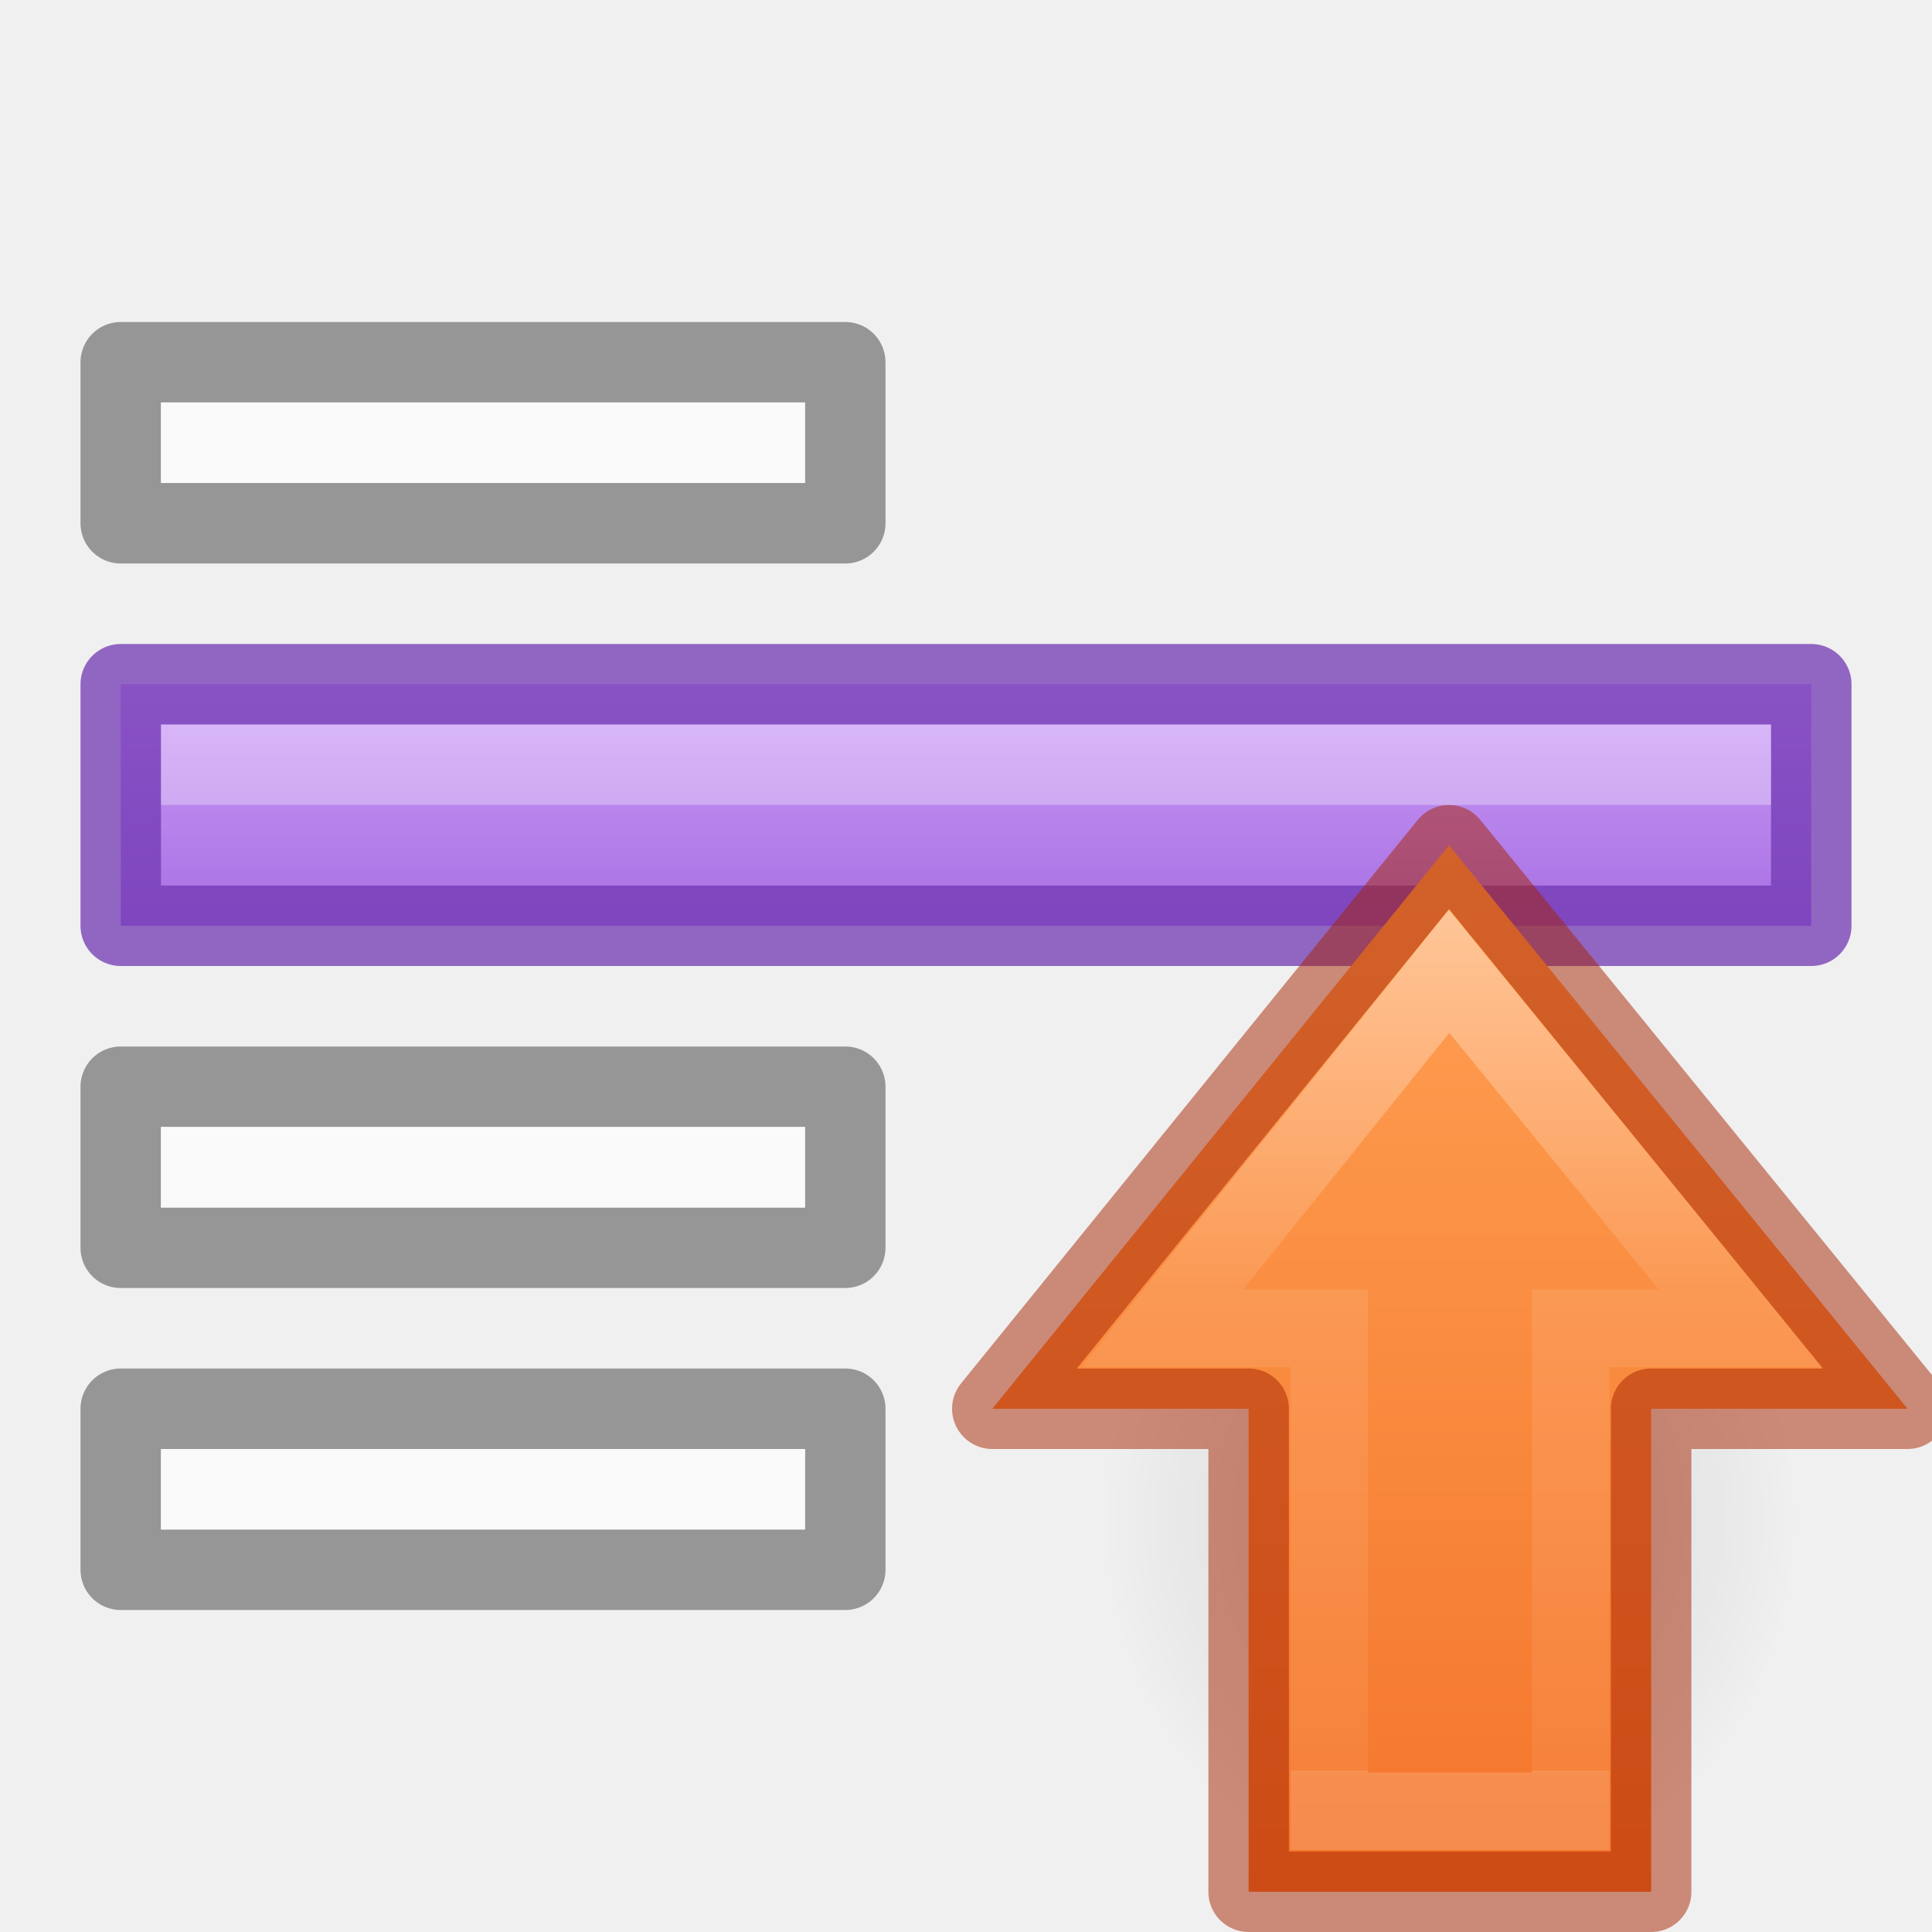
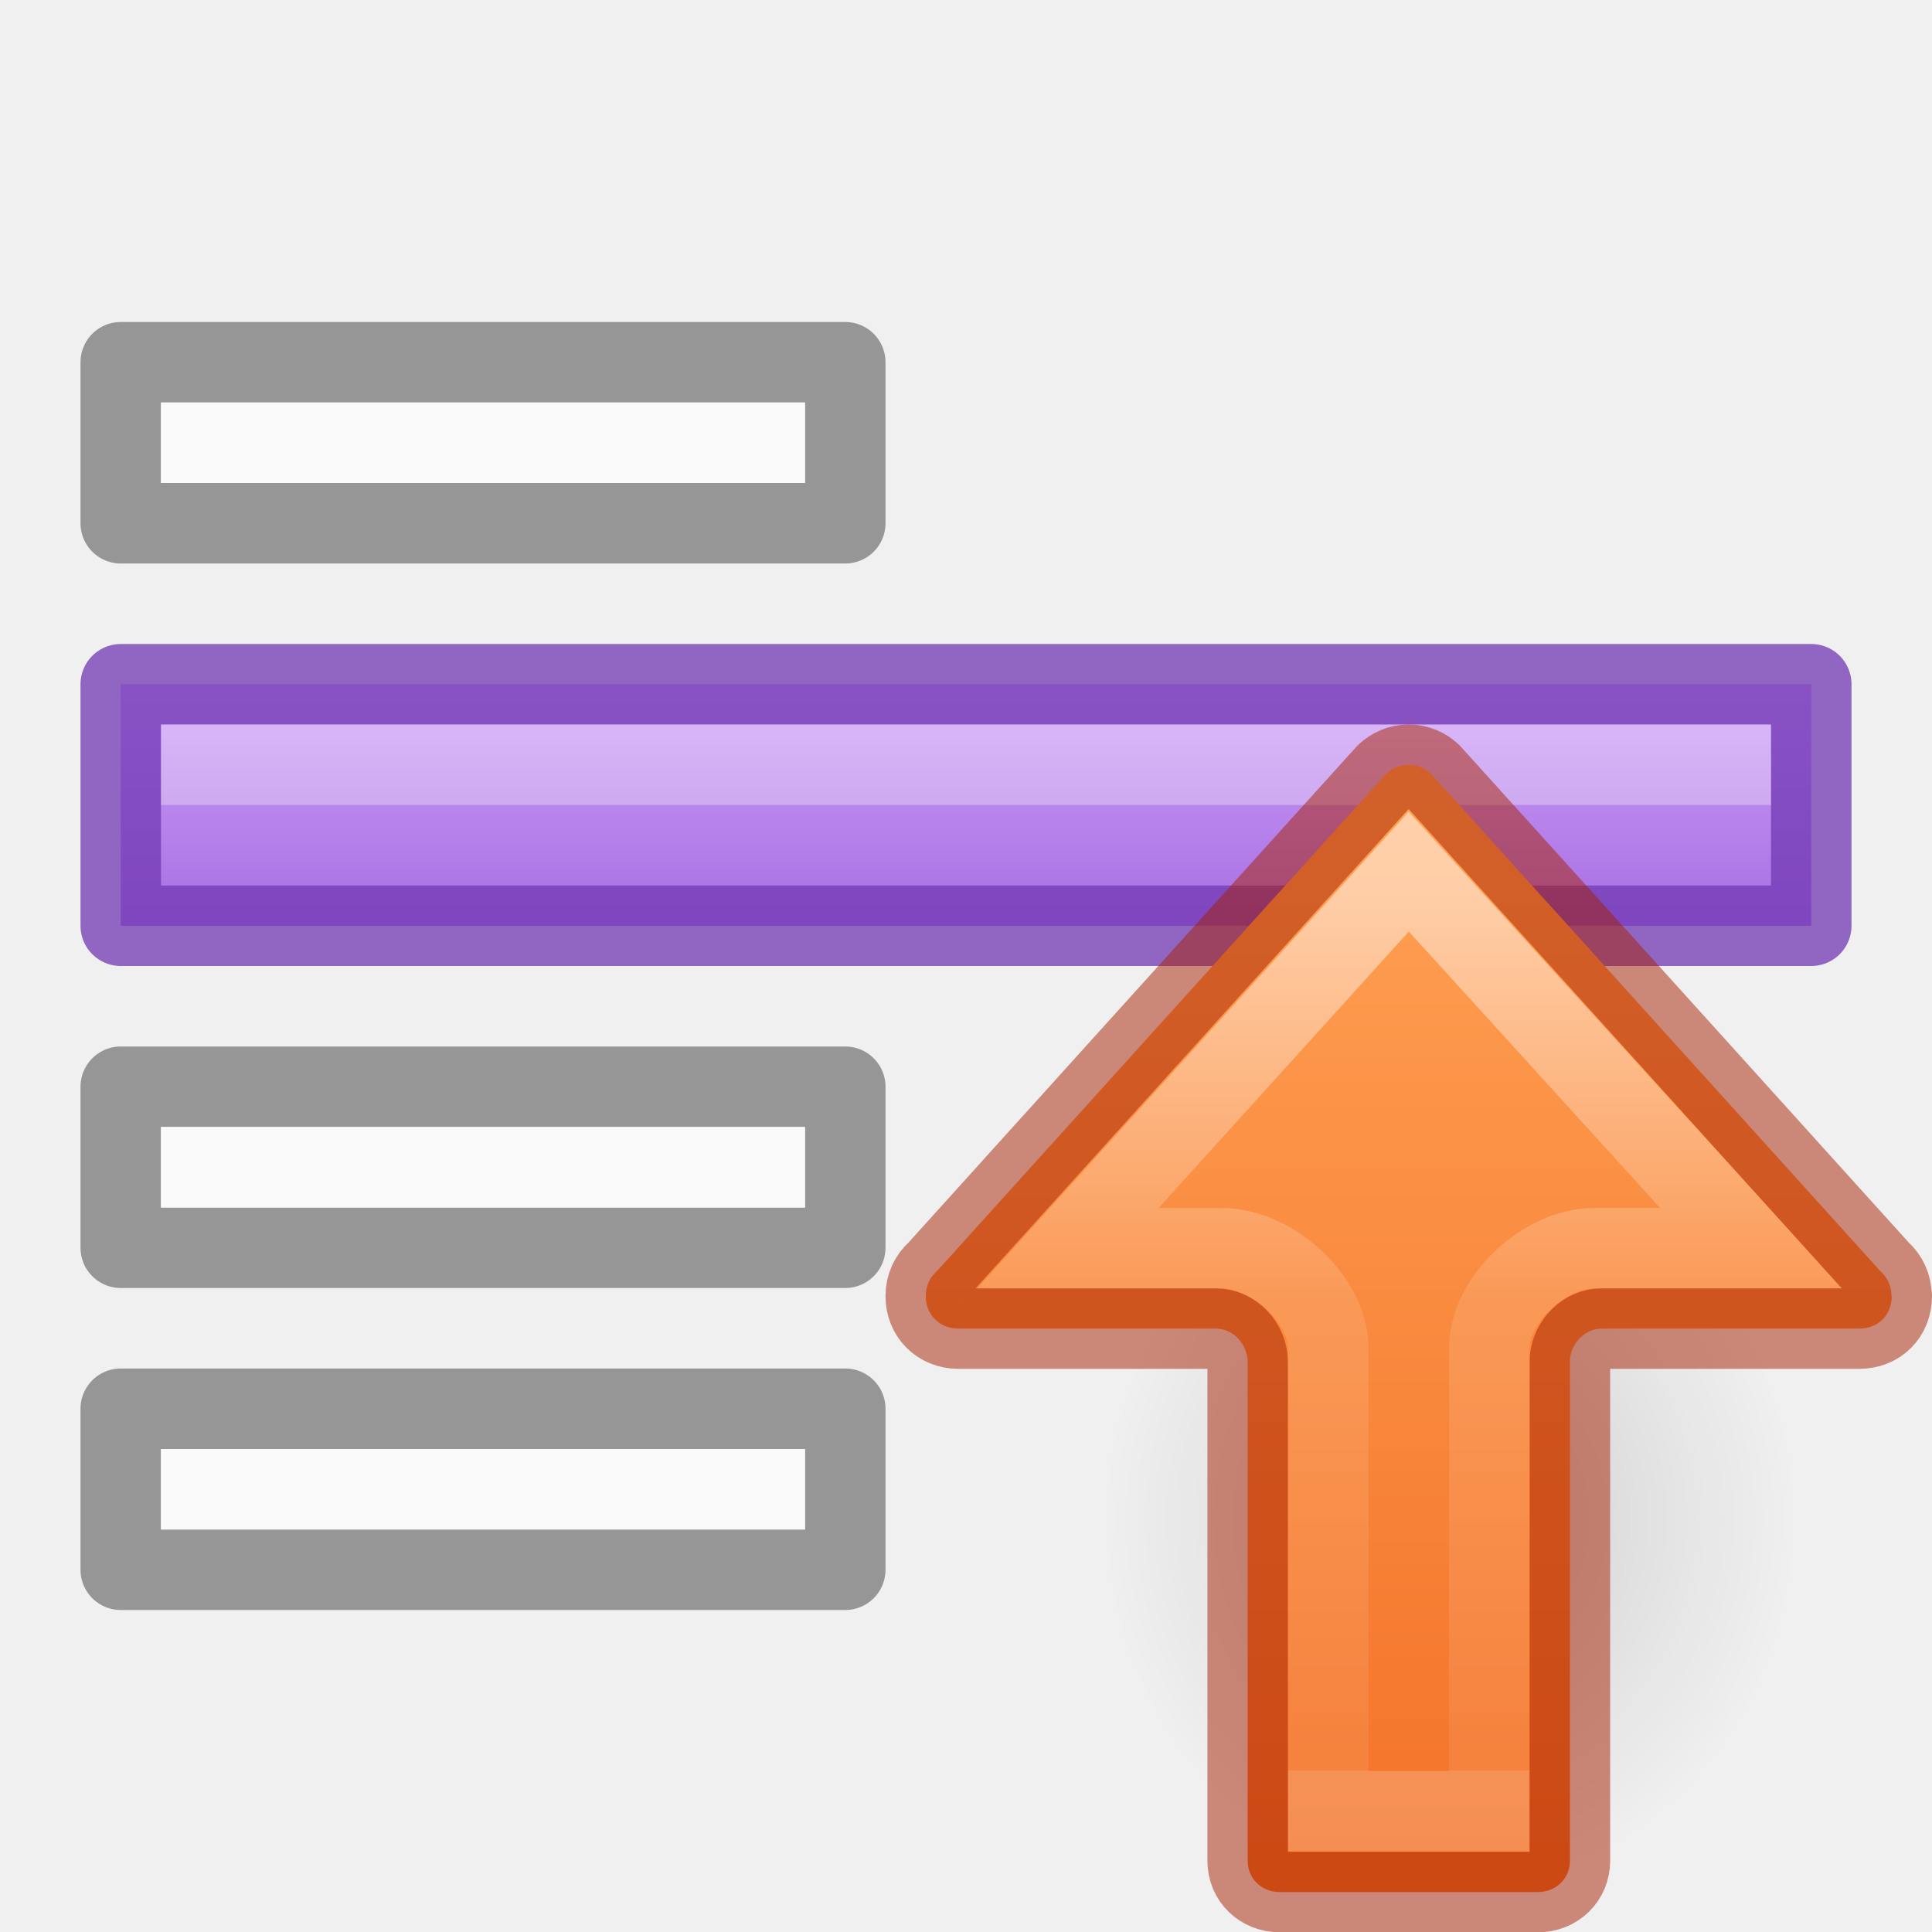
- <svg xmlns="http://www.w3.org/2000/svg" xmlns:xlink="http://www.w3.org/1999/xlink" id="svg18" version="1.1" width="24" height="24">
+ <svg xmlns="http://www.w3.org/2000/svg" xmlns:xlink="http://www.w3.org/1999/xlink" height="24" width="24" version="1.1" id="svg18">
  <defs id="defs22">
    <linearGradient id="linearGradient970">
-       <stop id="stop966" offset="0" style="stop-color:#ffa154;stop-opacity:1" />
-       <stop id="stop968" offset="1" style="stop-color:#f37329;stop-opacity:1" />
+       <stop style="stop-color:#ffa154;stop-opacity:1" offset="0" id="stop966" />
+       <stop style="stop-color:#f37329;stop-opacity:1" offset="1" id="stop968" />
    </linearGradient>
    <linearGradient id="linearGradient3688-5">
-       <stop id="stop3690-8" style="stop-color:#000000;stop-opacity:1" offset="0" />
-       <stop id="stop3692-6" style="stop-color:#000000;stop-opacity:0" offset="1" />
+       <stop offset="0" style="stop-color:#000000;stop-opacity:1" id="stop3690-8" />
+       <stop offset="1" style="stop-color:#000000;stop-opacity:0" id="stop3692-6" />
    </linearGradient>
    <linearGradient id="linearGradient1134">
-       <stop id="stop1130" offset="0" style="stop-color:#cd9ef7;stop-opacity:1" />
-       <stop id="stop1132" offset="1" style="stop-color:#a56de2;stop-opacity:1" />
+       <stop style="stop-color:#cd9ef7;stop-opacity:1" offset="0" id="stop1130" />
+       <stop style="stop-color:#a56de2;stop-opacity:1" offset="1" id="stop1132" />
    </linearGradient>
-     <linearGradient x1="35.98" y1="67.006" x2="35.98" y2="48.541" id="linearGradient3260" xlink:href="#linearGradient4297-4" gradientUnits="userSpaceOnUse" gradientTransform="matrix(0.5372019,0,0,-0.5768172,1.682977,49.99719)" />
-     <linearGradient id="linearGradient4297-4">
-       <stop id="stop4299-9" style="stop-color:#ffffff;stop-opacity:1" offset="0" />
-       <stop id="stop4301-5" style="stop-color:#ffffff;stop-opacity:0.235" offset="0.437" />
-       <stop id="stop4303-0" style="stop-color:#ffffff;stop-opacity:0.157" offset="1" />
-       <stop id="stop4305-4" style="stop-color:#ffffff;stop-opacity:0.392" offset="1" />
+     <radialGradient gradientTransform="matrix(-0.2759814,0,0,-0.2958315,24.86609,29.64631)" gradientUnits="userSpaceOnUse" xlink:href="#linearGradient3688-5" id="radialGradient3232" fy="36.421" fx="24.837" r="15.645" cy="36.421" cx="24.837" />
+     <linearGradient xlink:href="#linearGradient1134" id="linearGradient1136" x1="7.889" y1="3.506" x2="7.889" y2="5.561" gradientUnits="userSpaceOnUse" gradientTransform="matrix(1.4,0,0,1.499999,0.8,3.250001)" />
+     <linearGradient y2="3.996" x2="4.382" y1="17.133" x1="4.382" gradientTransform="matrix(1.020208,0,0,-1,15.62456,27.004)" gradientUnits="userSpaceOnUse" id="linearGradient1062" xlink:href="#linearGradient970" />
+     <linearGradient y2="54.037" x2="35.183" y1="54.037" x1="20.443" gradientTransform="matrix(0,0.7431772,0.7351674,0,-21.8554,-4.147042)" gradientUnits="userSpaceOnUse" id="linearGradient940-5" xlink:href="#linearGradient1597-6" />
+     <linearGradient id="linearGradient1597-6">
+       <stop id="stop1589-2" style="stop-color:#ffffff;stop-opacity:1" offset="0" />
+       <stop id="stop1591-9" style="stop-color:#ffffff;stop-opacity:0.235" offset="0.469" />
+       <stop id="stop1593-1" style="stop-color:#ffffff;stop-opacity:0.157" offset="1" />
+       <stop id="stop1595-2" style="stop-color:#ffffff;stop-opacity:0.392" offset="1" />
    </linearGradient>
-     <linearGradient gradientTransform="rotate(90,14.7743,14.7743)" xlink:href="#linearGradient970" id="linearGradient872-8" x1="10.514" y1="11.846" x2="24.024" y2="11.846" gradientUnits="userSpaceOnUse" />
-     <radialGradient cx="24.837" cy="36.421" r="15.645" fx="24.837" fy="36.421" id="radialGradient3232" xlink:href="#linearGradient3688-5" gradientUnits="userSpaceOnUse" gradientTransform="matrix(-0.2759814,0,0,-0.2958315,24.86609,29.64631)" />
-     <linearGradient gradientTransform="matrix(1.4,0,0,1.499999,0.8,3.250001)" gradientUnits="userSpaceOnUse" y2="5.561" x2="7.889" y1="3.506" x1="7.889" id="linearGradient1136" xlink:href="#linearGradient1134" />
  </defs>
-   <path style="opacity:1;fill:url(#linearGradient1136);fill-opacity:1;stroke:#7239b3;stroke-width:1;stroke-linecap:round;stroke-linejoin:round;stroke-miterlimit:4;stroke-opacity:0.75" d="m 1.5,8.5 h 21 V 11.5 h -21 z" id="path18105" />
-   <path d="m 13.694,18.872 a 4.318,4.628 0 1 1 8.635,0 4.318,4.628 0 0 1 -8.635,0 z" id="path3501-4-9" style="display:inline;overflow:visible;visibility:visible;opacity:0.141;fill:url(#radialGradient3232);fill-opacity:1;fill-rule:evenodd;stroke:none;stroke-width:1;marker:none" />
-   <path d="M 12.327,17.5 18,10.5 23.696,17.5 h -3.185 v 6 h -5 v -6 z" id="path3288-2-2-4" style="color:#000000;display:block;overflow:visible;visibility:visible;fill:url(#linearGradient872-8);fill-opacity:1;fill-rule:nonzero;stroke:none;stroke-width:0.964;marker:none;enable-background:accumulate" />
-   <path d="M 14.437,16.5 18,12.065 21.623,16.5 h -2.111 v 6 h -3 v -6 z" id="path3288-2-2-8-9" style="color:#000000;display:block;overflow:visible;visibility:visible;opacity:0.401;fill:none;stroke:url(#linearGradient3260);stroke-width:0.964;stroke-linecap:butt;stroke-linejoin:miter;stroke-miterlimit:7;stroke-dasharray:none;stroke-dashoffset:0;stroke-opacity:1;marker:none;enable-background:accumulate" />
-   <path d="M 12.327,17.5 18,10.5 23.696,17.5 h -3.185 v 6 h -5 v -6 z" id="path3288-2-2-80-0" style="color:#000000;clip-rule:nonzero;display:inline;overflow:visible;visibility:visible;opacity:0.5;isolation:auto;mix-blend-mode:normal;color-interpolation:sRGB;color-interpolation-filters:linearRGB;solid-color:#000000;solid-opacity:1;fill:none;fill-opacity:1;fill-rule:nonzero;stroke:#a62100;stroke-width:1;stroke-linecap:butt;stroke-linejoin:round;stroke-miterlimit:4;stroke-dasharray:none;stroke-dashoffset:0;stroke-opacity:1;marker:none;color-rendering:auto;image-rendering:auto;shape-rendering:auto;text-rendering:auto;enable-background:accumulate" />
-   <path id="path18105-3-5-6-9-7" d="M 1.5 4.5 L 1.5 6.5 L 10.5 6.5 L 10.5 4.5 L 1.5 4.5 z M 1.5 13.5 L 1.5 15.5 L 10.5 15.5 L 10.5 13.5 L 1.5 13.5 z M 1.5 17.5 L 1.5 19.5 L 10.5 19.5 L 10.5 17.5 L 1.5 17.5 z " style="opacity:0.5;fill:none;fill-opacity:1;stroke:#000000;stroke-width:1;stroke-linecap:round;stroke-linejoin:round;stroke-miterlimit:4;stroke-opacity:0.75" />
-   <path id="path18105-3-9-17-1" d="M 2 5 L 2 6 L 10 6 L 10 5 L 2 5 z M 2 14 L 2 15 L 10 15 L 10 14 L 2 14 z M 2 18 L 2 19 L 10 19 L 10 18 L 2 18 z " style="opacity:1;fill:#fafafa;fill-opacity:1;stroke:none;stroke-width:1;stroke-linecap:round;stroke-linejoin:round;stroke-miterlimit:4;stroke-opacity:0.75" />
-   <path id="path2273-5" d="M 2,9.5 H 22" style="opacity:0.3;fill:none;stroke:#ffffff;stroke-width:1px;stroke-linecap:butt;stroke-linejoin:miter;stroke-opacity:1" />
+   <path id="path18105" d="m 1.5,8.5 h 21 V 11.5 h -21 z" style="opacity:1;fill:url(#linearGradient1136);fill-opacity:1;stroke:#7239b3;stroke-width:1;stroke-linecap:round;stroke-linejoin:round;stroke-miterlimit:4;stroke-opacity:0.75" />
+   <path style="display:inline;overflow:visible;visibility:visible;opacity:0.141;fill:url(#radialGradient3232);fill-opacity:1;fill-rule:evenodd;stroke:none;stroke-width:1;marker:none" id="path3501-4-9" d="m 13.694,18.872 a 4.318,4.628 0 1 1 8.635,0 4.318,4.628 0 0 1 -8.635,0 z" />
+   <path style="opacity:0.5;fill:none;fill-opacity:1;stroke:#000000;stroke-width:1;stroke-linecap:round;stroke-linejoin:round;stroke-miterlimit:4;stroke-opacity:0.75" d="M 1.5 4.5 L 1.5 6.5 L 10.5 6.5 L 10.5 4.5 L 1.5 4.5 z M 1.5 13.5 L 1.5 15.5 L 10.5 15.5 L 10.5 13.5 L 1.5 13.5 z M 1.5 17.5 L 1.5 19.5 L 10.5 19.5 L 10.5 17.5 L 1.5 17.5 z " id="path18105-3-5-6-9-7" />
+   <path style="opacity:1;fill:#fafafa;fill-opacity:1;stroke:none;stroke-width:1;stroke-linecap:round;stroke-linejoin:round;stroke-miterlimit:4;stroke-opacity:0.75" d="M 2 5 L 2 6 L 10 6 L 10 5 L 2 5 z M 2 14 L 2 15 L 10 15 L 10 14 L 2 14 z M 2 18 L 2 19 L 10 19 L 10 18 L 2 18 z " id="path18105-3-9-17-1" />
+   <path style="opacity:0.3;fill:none;stroke:#ffffff;stroke-width:1px;stroke-linecap:butt;stroke-linejoin:miter;stroke-opacity:1" d="M 2,9.5 H 22" id="path2273-5" />
+   <path id="path873-5-5" style="font-variation-settings:normal;opacity:1;vector-effect:none;fill:url(#linearGradient1062);fill-opacity:1;stroke:#a62100;stroke-width:1;stroke-linecap:butt;stroke-linejoin:round;stroke-miterlimit:4;stroke-dasharray:none;stroke-dashoffset:0;stroke-opacity:0.5;marker:none;stop-color:#000000;stop-opacity:1" d="m 23.5,16.1 h -0.003 c 0,-0.126 -0.052,-0.232 -0.135,-0.307 -0.006,-0.005 -0.012,-0.011 -0.017,-0.017 L 17.778,9.613 C 17.705,9.542 17.606,9.5 17.498,9.5 17.39,9.5 17.297,9.542 17.219,9.613 L 11.652,15.776 c -0.006,0.005 -0.011,0.012 -0.017,0.017 C 11.552,15.868 11.5,15.973 11.5,16.1 c 0,0.235 0.173,0.404 0.405,0.404 h 3.195 c 0.217,-1.47e-4 0.399,0.192 0.399,0.419 v 6.192 c 0,0.223 0.172,0.389 0.401,0.389 h 3.201 c 0.229,0 0.401,-0.167 0.401,-0.389 v -6.23 c 0.02,-0.208 0.193,-0.381 0.397,-0.381 h 3.2 c 0.233,0 0.401,-0.169 0.401,-0.404 z" />
+   <path d="m 17.5,10.828 -4.235,4.679 h 1.919 c 0.608,1.97e-4 1.316,0.628 1.316,1.24 L 16.501,22.5 h 1.998 l 0.002,-5.754 c 1.62e-4,-0.612 0.694,-1.24 1.302,-1.24 h 1.951 z" style="font-variation-settings:normal;opacity:0.5;vector-effect:none;fill:none;fill-opacity:1;stroke:url(#linearGradient940-5);stroke-width:1;stroke-linecap:butt;stroke-linejoin:miter;stroke-miterlimit:4;stroke-dasharray:none;stroke-dashoffset:0;stroke-opacity:1;marker:none;marker-start:none;marker-mid:none;marker-end:none;stop-color:#000000;stop-opacity:1" id="path873-5-5-2" />
</svg>
